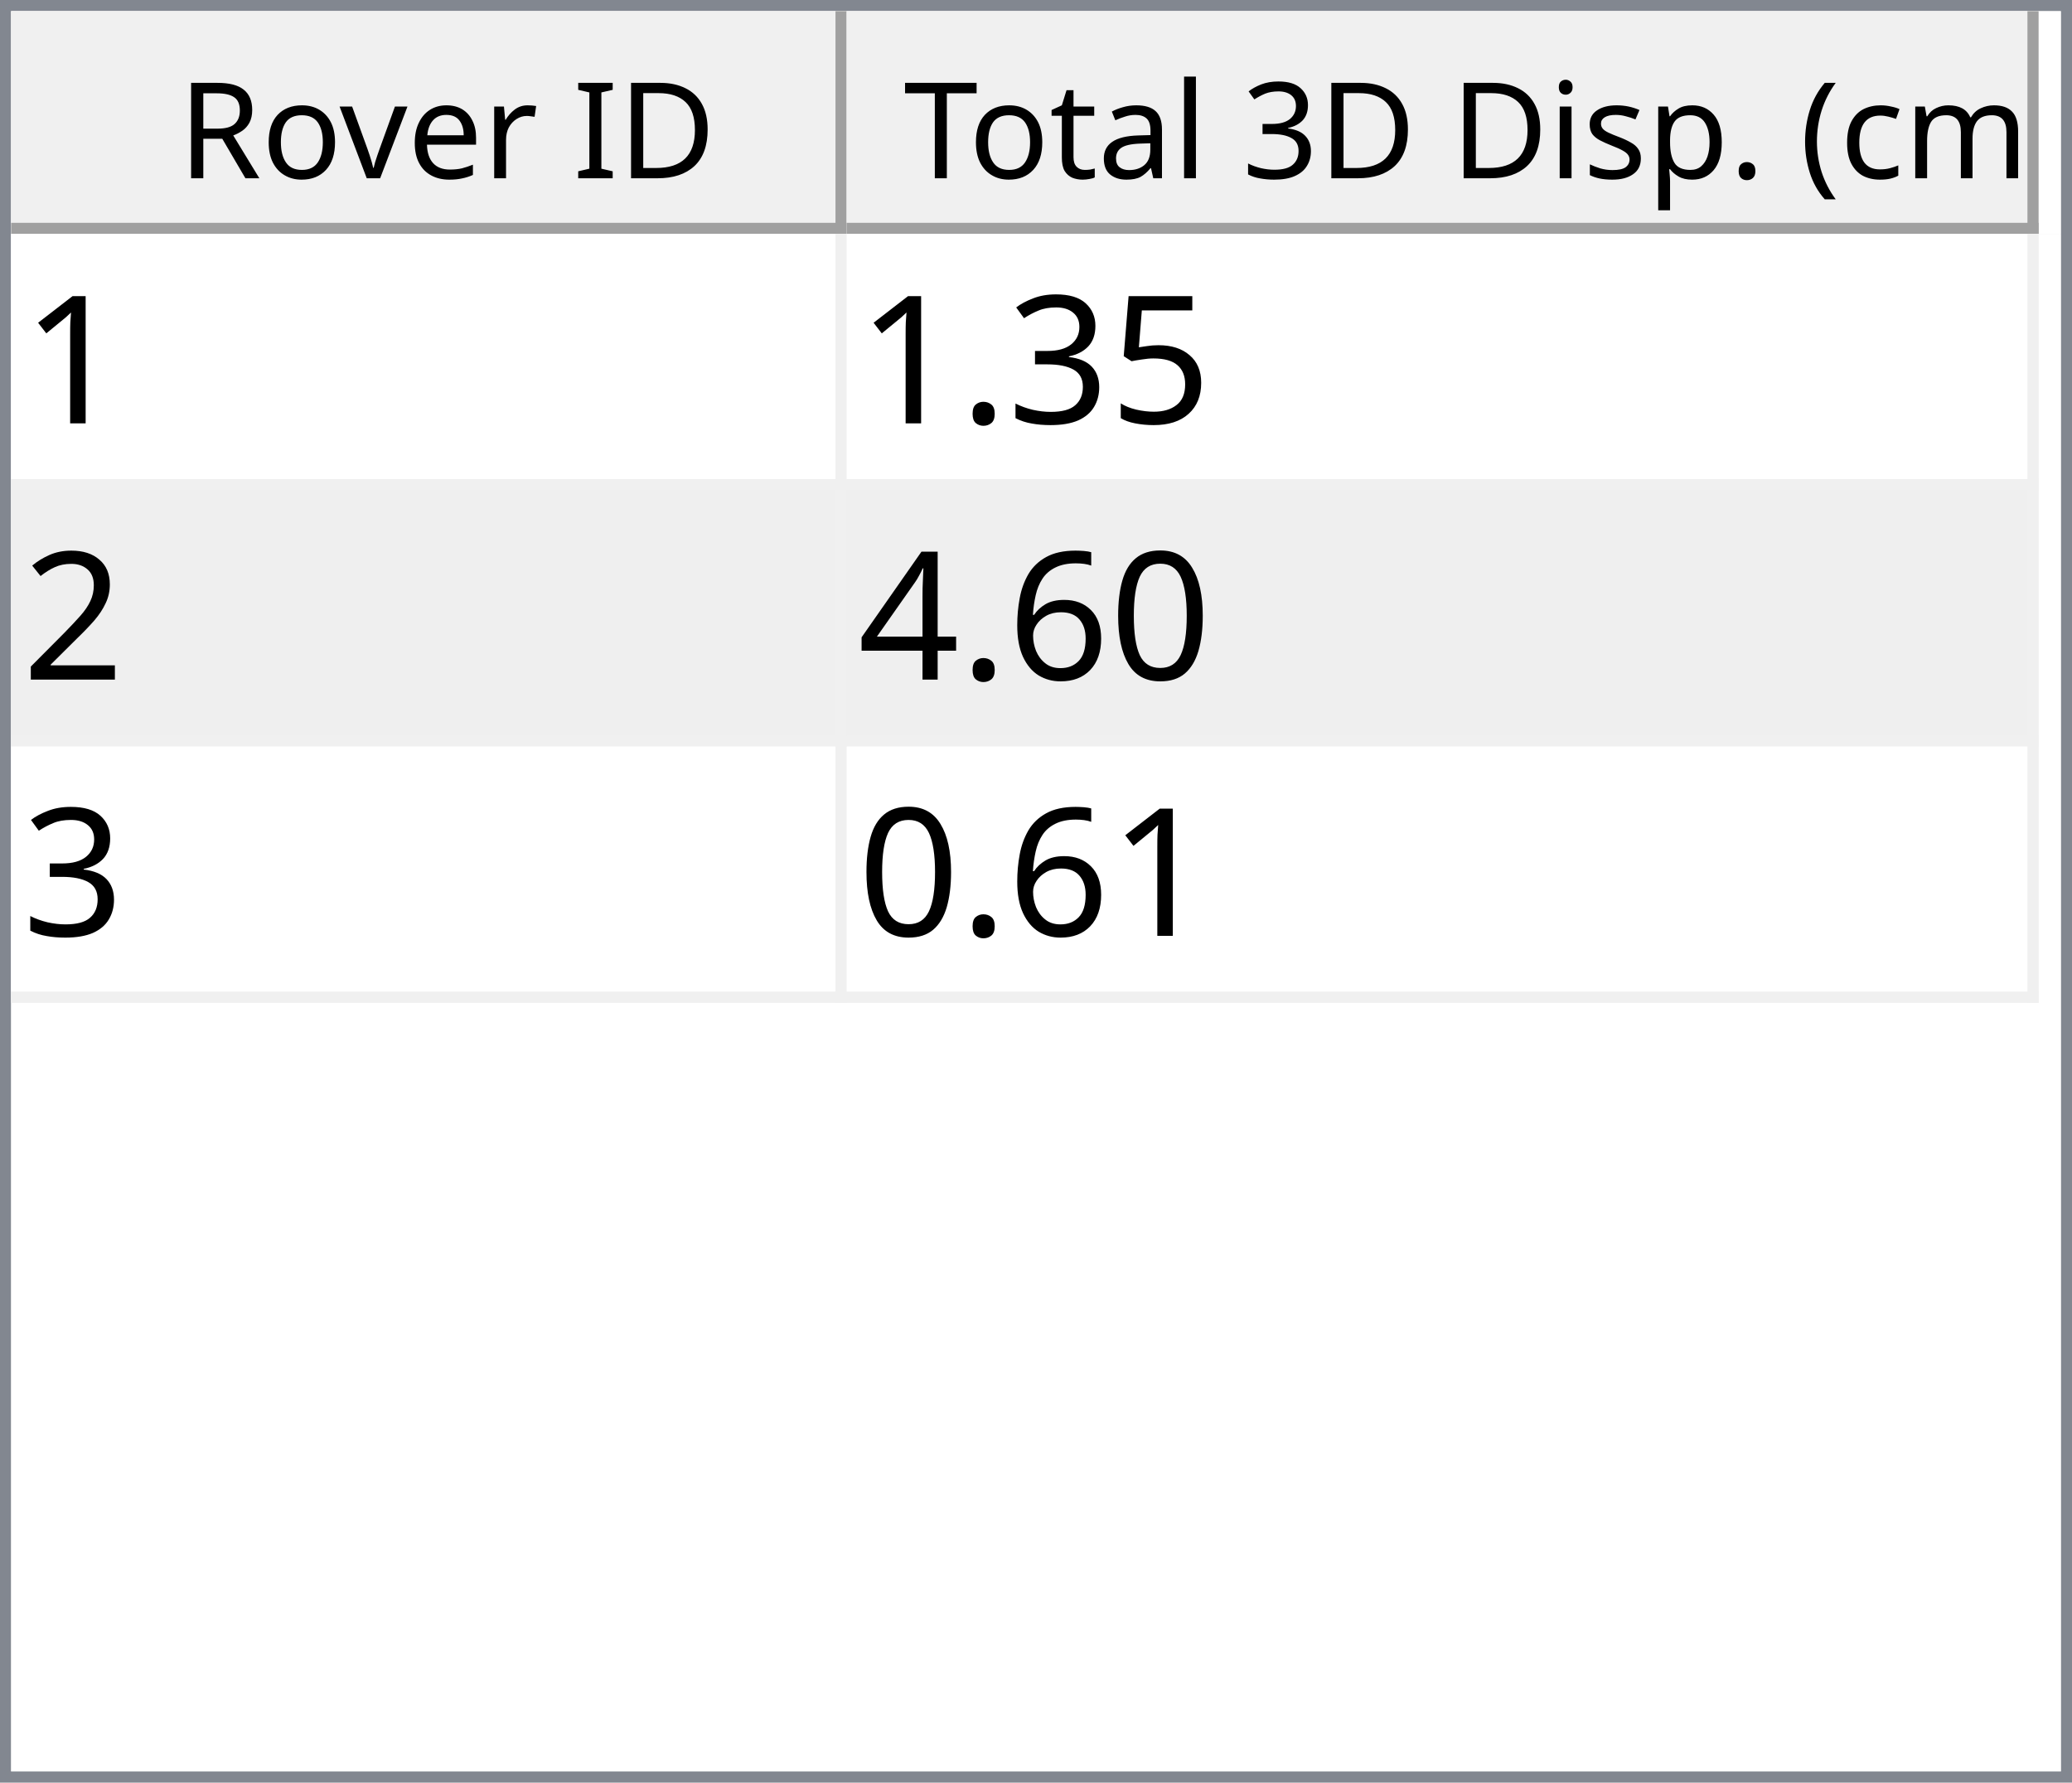
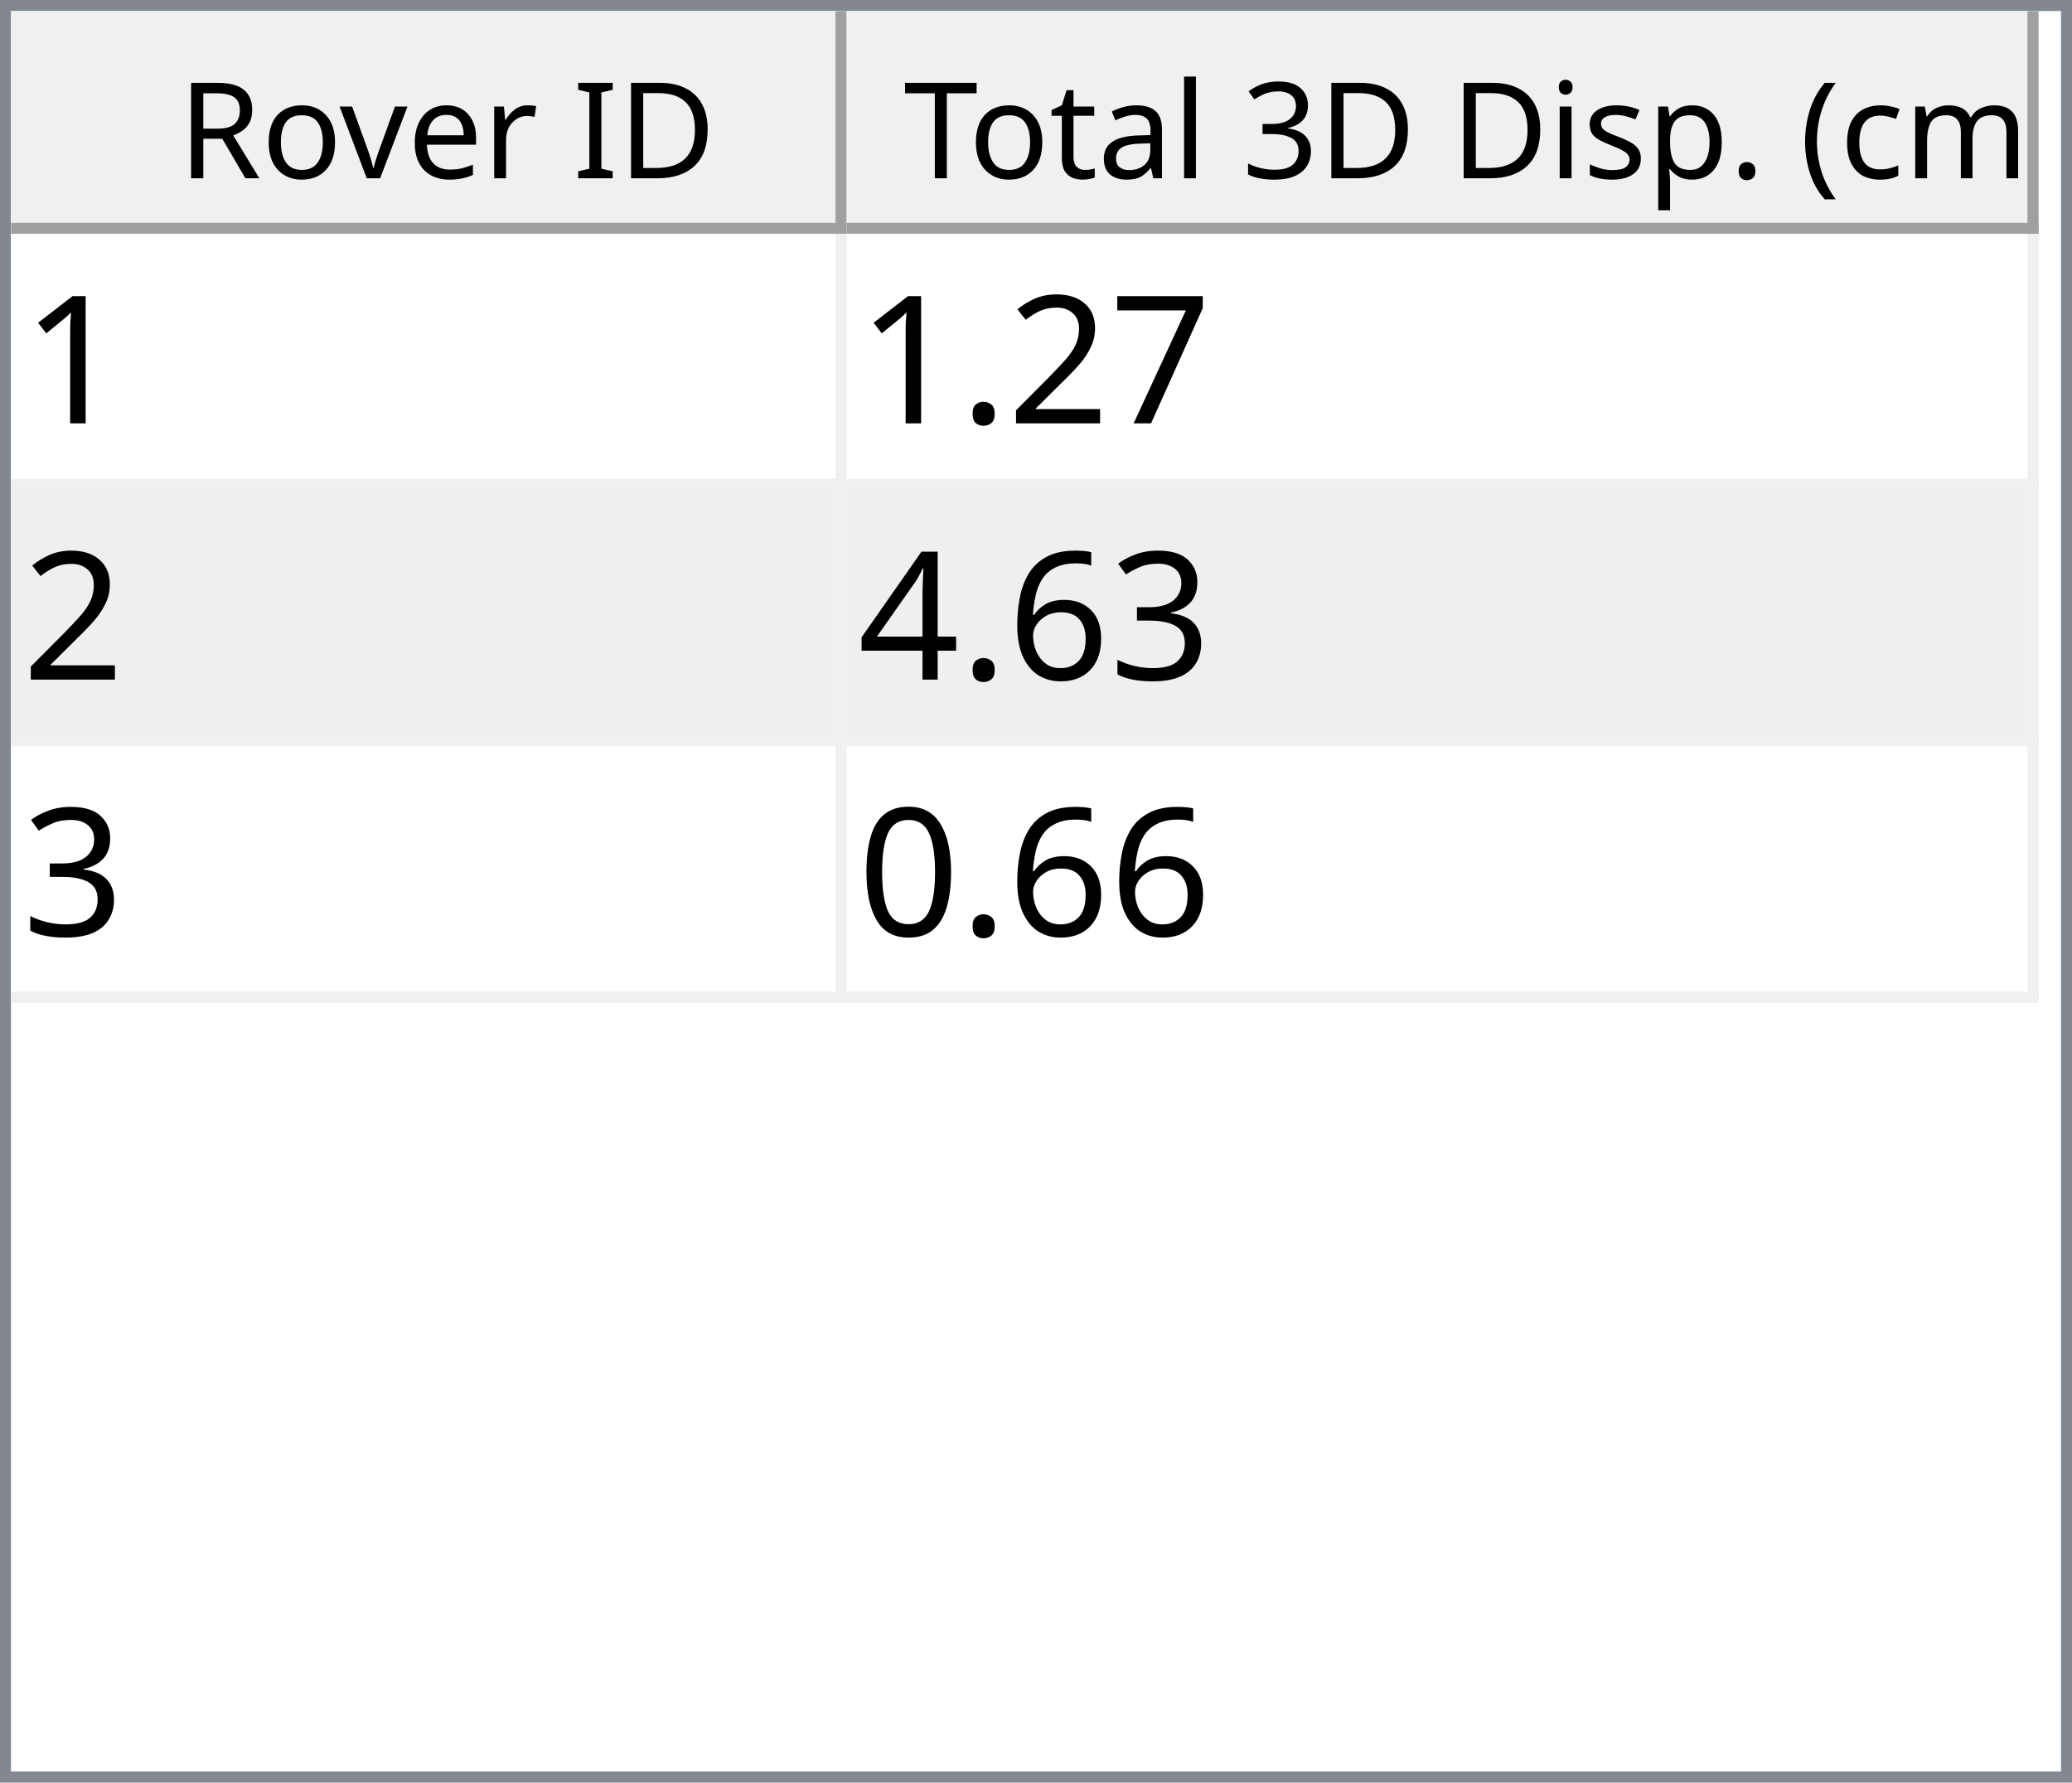
<svg xmlns="http://www.w3.org/2000/svg" style="fill-opacity:1; color-rendering:auto; color-interpolation:auto; text-rendering:auto; stroke:black; stroke-linecap:square; stroke-miterlimit:10; shape-rendering:auto; stroke-opacity:1; fill:black; stroke-dasharray:none; font-weight:normal; stroke-width:1; font-family:'Dialog'; font-style:normal; stroke-linejoin:miter; font-size:12px; stroke-dashoffset:0; image-rendering:auto;" width="186" height="160">
  <defs id="genericDefs" />
  <g>
    <defs id="defs1">
      <clipPath clipPathUnits="userSpaceOnUse" id="clipPath1">
        <path d="M0 0 L186 0 L186 160 L0 160 L0 0 Z" />
      </clipPath>
      <clipPath clipPathUnits="userSpaceOnUse" id="clipPath2">
        <path d="M0 0 L0 160 L186 160 L186 0 Z" />
      </clipPath>
      <clipPath clipPathUnits="userSpaceOnUse" id="clipPath3">
        <path d="M0 0 L0 20 L184 20 L184 0 Z" />
      </clipPath>
      <clipPath clipPathUnits="userSpaceOnUse" id="clipPath4">
        <path d="M0 0 L0 20 L75 20 L75 0 Z" />
      </clipPath>
      <clipPath clipPathUnits="userSpaceOnUse" id="clipPath5">
        <path d="M1 1 L1 19 L74 19 L74 1 Z" />
      </clipPath>
      <clipPath clipPathUnits="userSpaceOnUse" id="clipPath6">
        <path d="M0 0 L0 18 L73 18 L73 0 Z" />
      </clipPath>
      <clipPath clipPathUnits="userSpaceOnUse" id="clipPath7">
        <path d="M-0.5 -0.5 L-0.5 19.5 L74.5 19.5 L74.5 -0.5 Z" />
      </clipPath>
      <clipPath clipPathUnits="userSpaceOnUse" id="clipPath8">
        <path d="M0 0 L0 20 L107 20 L107 0 Z" />
      </clipPath>
      <clipPath clipPathUnits="userSpaceOnUse" id="clipPath9">
        <path d="M1 1 L1 19 L106 19 L106 1 Z" />
      </clipPath>
      <clipPath clipPathUnits="userSpaceOnUse" id="clipPath10">
        <path d="M0 0 L0 18 L105 18 L105 0 Z" />
      </clipPath>
      <clipPath clipPathUnits="userSpaceOnUse" id="clipPath11">
        <path d="M-0.5 -0.5 L-0.5 19.5 L106.5 19.5 L106.5 -0.5 Z" />
      </clipPath>
      <clipPath clipPathUnits="userSpaceOnUse" id="clipPath12">
        <path d="M0 0 L0 138 L184 138 L184 0 Z" />
      </clipPath>
      <clipPath clipPathUnits="userSpaceOnUse" id="clipPath13">
        <path d="M0 0 L0 69 L182 69 L182 0 Z" />
      </clipPath>
      <clipPath clipPathUnits="userSpaceOnUse" id="clipPath14">
        <path d="M-0.5 -0.5 L-0.5 68.5 L181.5 68.5 L181.5 -0.5 Z" />
      </clipPath>
      <clipPath clipPathUnits="userSpaceOnUse" id="clipPath15">
        <path d="M0 0 L0 22 L74 22 L74 0 Z" />
      </clipPath>
      <clipPath clipPathUnits="userSpaceOnUse" id="clipPath16">
        <path d="M0 0 L0 22 L106 22 L106 0 Z" />
      </clipPath>
      <font horiz-adv-x="64.551" id="font1">
        <font-face ascent="107.91" descent="25.098" units-per-em="100" style="font-style:normal; font-family:Segoe UI; font-weight:normal;" />
        <missing-glyph horiz-adv-x="64.551" d="M8.109 0 L8.109 68.266 L56.453 68.266 L56.453 0 L8.109 0 ZM15.328 7.234 L49.219 7.234 L49.219 61.031 L15.328 61.031 L15.328 7.234 Z" />
        <glyph unicode="D" horiz-adv-x="70.117" d="M9.188 0 L9.188 70.016 L28.516 70.016 Q65.531 70.016 65.531 35.891 Q65.531 19.672 55.25 9.836 Q44.969 0 27.734 0 L9.188 0 ZM17.391 62.594 L17.391 7.422 L27.828 7.422 Q41.609 7.422 49.273 14.797 Q56.938 22.172 56.938 35.688 Q56.938 62.594 28.328 62.594 L17.391 62.594 Z" />
        <glyph unicode="I" horiz-adv-x="26.611" d="M17.391 0 L9.188 0 L9.188 70.016 L17.391 70.016 L17.391 0 Z" />
        <glyph unicode=" " horiz-adv-x="27.393" d="" />
        <glyph unicode="r" horiz-adv-x="34.766" d="M34.188 41.891 Q32.078 43.5 28.125 43.5 Q23 43.5 19.555 38.672 Q16.109 33.844 16.109 25.484 L16.109 0 L8.109 0 L8.109 50 L16.109 50 L16.109 39.703 L16.312 39.703 Q18.016 44.969 21.531 47.922 Q25.047 50.875 29.391 50.875 Q32.516 50.875 34.188 50.203 L34.188 41.891 Z" />
        <glyph unicode="e" horiz-adv-x="52.295" d="M48.297 23 L12.984 23 Q13.188 14.656 17.484 10.109 Q21.781 5.562 29.297 5.562 Q37.75 5.562 44.828 11.141 L44.828 3.609 Q38.234 -1.172 27.391 -1.172 Q16.797 -1.172 10.742 5.641 Q4.688 12.453 4.688 24.812 Q4.688 36.469 11.305 43.82 Q17.922 51.172 27.734 51.172 Q37.547 51.172 42.922 44.828 Q48.297 38.484 48.297 27.203 L48.297 23 ZM40.094 29.781 Q40.047 36.719 36.75 40.578 Q33.453 44.438 27.594 44.438 Q21.922 44.438 17.969 40.383 Q14.016 36.328 13.094 29.781 L40.094 29.781 Z" />
        <glyph unicode="v" horiz-adv-x="47.9" d="M47.406 50 L27.484 0 L19.625 0 L0.688 50 L9.469 50 L22.172 13.672 Q23.578 9.672 23.922 6.688 L24.125 6.688 Q24.609 10.453 25.688 13.484 L38.969 50 L47.406 50 Z" />
        <glyph unicode="o" horiz-adv-x="58.594" d="M29 -1.172 Q17.922 -1.172 11.305 5.836 Q4.688 12.844 4.688 24.422 Q4.688 37.016 11.57 44.094 Q18.453 51.172 30.172 51.172 Q41.359 51.172 47.633 44.289 Q53.906 37.406 53.906 25.203 Q53.906 13.234 47.141 6.031 Q40.375 -1.172 29 -1.172 ZM29.594 44.438 Q21.875 44.438 17.383 39.188 Q12.891 33.938 12.891 24.703 Q12.891 15.828 17.43 10.695 Q21.969 5.562 29.594 5.562 Q37.359 5.562 41.531 10.594 Q45.703 15.625 45.703 24.906 Q45.703 34.281 41.531 39.359 Q37.359 44.438 29.594 44.438 Z" />
        <glyph unicode="R" horiz-adv-x="59.814" d="M59.375 0 L49.609 0 L37.891 19.625 Q36.281 22.359 34.766 24.289 Q33.25 26.219 31.664 27.438 Q30.078 28.656 28.25 29.219 Q26.422 29.781 24.125 29.781 L17.391 29.781 L17.391 0 L9.188 0 L9.188 70.016 L30.078 70.016 Q34.672 70.016 38.555 68.867 Q42.438 67.719 45.289 65.375 Q48.141 63.031 49.758 59.547 Q51.375 56.062 51.375 51.375 Q51.375 47.703 50.273 44.656 Q49.172 41.609 47.148 39.211 Q45.125 36.812 42.266 35.133 Q39.406 33.453 35.844 32.516 L35.844 32.328 Q37.594 31.547 38.891 30.547 Q40.188 29.547 41.359 28.18 Q42.531 26.812 43.68 25.078 Q44.828 23.344 46.234 21.047 L59.375 0 ZM17.391 62.594 L17.391 37.203 L28.516 37.203 Q31.594 37.203 34.203 38.133 Q36.812 39.062 38.719 40.797 Q40.625 42.531 41.703 45.047 Q42.781 47.562 42.781 50.688 Q42.781 56.297 39.141 59.445 Q35.5 62.594 28.609 62.594 L17.391 62.594 Z" />
        <glyph unicode=")" horiz-adv-x="30.176" d="M8.297 -15.922 L1.172 -15.922 Q16.406 2.344 16.406 26.812 Q16.406 51.469 1.078 70.016 L8.297 70.016 Q23.531 52.156 23.531 26.703 Q23.531 1.375 8.297 -15.922 Z" />
        <glyph unicode="m" horiz-adv-x="86.133" d="M79.109 0 L71.094 0 L71.094 28.719 Q71.094 37.016 68.531 40.727 Q65.969 44.438 59.906 44.438 Q54.781 44.438 51.195 39.75 Q47.609 35.062 47.609 28.516 L47.609 0 L39.594 0 L39.594 29.688 Q39.594 44.438 28.219 44.438 Q22.953 44.438 19.531 40.016 Q16.109 35.594 16.109 28.516 L16.109 0 L8.109 0 L8.109 50 L16.109 50 L16.109 42.094 L16.312 42.094 Q21.625 51.172 31.844 51.172 Q36.969 51.172 40.773 48.312 Q44.578 45.453 46 40.828 Q51.562 51.172 62.594 51.172 Q79.109 51.172 79.109 30.812 L79.109 0 Z" />
        <glyph unicode="c" horiz-adv-x="46.191" d="M42.188 2.297 Q36.422 -1.172 28.516 -1.172 Q17.828 -1.172 11.258 5.789 Q4.688 12.75 4.688 23.828 Q4.688 36.188 11.766 43.68 Q18.844 51.172 30.672 51.172 Q37.25 51.172 42.281 48.734 L42.281 40.531 Q36.719 44.438 30.375 44.438 Q22.703 44.438 17.797 38.945 Q12.891 33.453 12.891 24.516 Q12.891 15.719 17.508 10.641 Q22.125 5.562 29.891 5.562 Q36.422 5.562 42.188 9.906 L42.188 2.297 Z" />
        <glyph unicode="(" horiz-adv-x="30.176" d="M29.109 -15.922 L21.969 -15.922 Q6.844 1.375 6.844 26.703 Q6.844 52.156 21.969 70.016 L29.203 70.016 Q13.875 51.469 13.875 26.812 Q13.875 2.344 29.109 -15.922 Z" />
        <glyph unicode="." horiz-adv-x="21.68" d="M10.891 -1.078 Q8.641 -1.078 7.055 0.539 Q5.469 2.156 5.469 4.391 Q5.469 6.641 7.055 8.273 Q8.641 9.906 10.891 9.906 Q13.188 9.906 14.797 8.273 Q16.406 6.641 16.406 4.391 Q16.406 2.156 14.797 0.539 Q13.188 -1.078 10.891 -1.078 Z" />
        <glyph unicode="p" horiz-adv-x="58.789" d="M16.312 7.234 L16.109 7.234 L16.109 -23 L8.109 -23 L8.109 50 L16.109 50 L16.109 41.219 L16.312 41.219 Q22.219 51.172 33.594 51.172 Q43.266 51.172 48.688 44.461 Q54.109 37.75 54.109 26.469 Q54.109 13.922 48 6.375 Q41.891 -1.172 31.297 -1.172 Q21.578 -1.172 16.312 7.234 ZM16.109 27.391 L16.109 20.406 Q16.109 14.203 20.141 9.883 Q24.172 5.562 30.375 5.562 Q37.641 5.562 41.773 11.133 Q45.906 16.703 45.906 26.609 Q45.906 34.969 42.047 39.703 Q38.188 44.438 31.594 44.438 Q24.609 44.438 20.359 39.578 Q16.109 34.719 16.109 27.391 Z" />
        <glyph unicode="s" horiz-adv-x="42.432" d="M5.078 1.812 L5.078 10.406 Q11.625 5.562 19.484 5.562 Q30.031 5.562 30.031 12.594 Q30.031 14.594 29.125 15.992 Q28.219 17.391 26.68 18.461 Q25.141 19.531 23.07 20.383 Q21 21.234 18.609 22.172 Q15.281 23.484 12.766 24.828 Q10.25 26.172 8.57 27.859 Q6.891 29.547 6.031 31.695 Q5.172 33.844 5.172 36.719 Q5.172 40.234 6.789 42.945 Q8.406 45.656 11.086 47.484 Q13.766 49.312 17.211 50.242 Q20.656 51.172 24.312 51.172 Q30.812 51.172 35.938 48.922 L35.938 40.828 Q30.422 44.438 23.25 44.438 Q21 44.438 19.195 43.922 Q17.391 43.406 16.094 42.477 Q14.797 41.547 14.086 40.258 Q13.375 38.969 13.375 37.406 Q13.375 35.453 14.086 34.133 Q14.797 32.812 16.164 31.789 Q17.531 30.766 19.484 29.938 Q21.438 29.109 23.922 28.125 Q27.25 26.859 29.883 25.516 Q32.516 24.172 34.375 22.484 Q36.234 20.797 37.234 18.602 Q38.234 16.406 38.234 13.375 Q38.234 9.672 36.602 6.938 Q34.969 4.203 32.234 2.398 Q29.5 0.594 25.93 -0.289 Q22.359 -1.172 18.453 -1.172 Q10.75 -1.172 5.078 1.812 Z" />
        <glyph unicode="i" horiz-adv-x="24.219" d="M12.203 62.703 Q10.062 62.703 8.547 64.164 Q7.031 65.625 7.031 67.875 Q7.031 70.125 8.547 71.609 Q10.062 73.094 12.203 73.094 Q14.406 73.094 15.945 71.609 Q17.484 70.125 17.484 67.875 Q17.484 65.719 15.945 64.211 Q14.406 62.703 12.203 62.703 ZM16.109 0 L8.109 0 L8.109 50 L16.109 50 L16.109 0 Z" />
        <glyph unicode="3" horiz-adv-x="53.906" d="M46.531 19.828 Q46.531 15.094 44.75 11.211 Q42.969 7.328 39.719 4.57 Q36.469 1.812 31.93 0.297 Q27.391 -1.219 21.922 -1.219 Q11.922 -1.219 6 2.594 L6 11.188 Q13.094 5.609 22.219 5.609 Q25.875 5.609 28.828 6.539 Q31.781 7.469 33.906 9.227 Q36.031 10.984 37.18 13.477 Q38.328 15.969 38.328 19.094 Q38.328 32.812 18.797 32.812 L12.984 32.812 L12.984 39.594 L18.5 39.594 Q35.797 39.594 35.797 52.484 Q35.797 64.406 22.609 64.406 Q15.188 64.406 8.688 59.422 L8.688 67.188 Q15.375 71.188 24.609 71.188 Q29 71.188 32.57 69.969 Q36.141 68.75 38.68 66.555 Q41.219 64.359 42.609 61.281 Q44 58.203 44 54.5 Q44 40.672 30.031 36.719 L30.031 36.531 Q33.594 36.141 36.625 34.797 Q39.656 33.453 41.852 31.305 Q44.047 29.156 45.289 26.25 Q46.531 23.344 46.531 19.828 Z" />
        <glyph unicode="l" horiz-adv-x="24.219" d="M16.109 0 L8.109 0 L8.109 74.031 L16.109 74.031 L16.109 0 Z" />
        <glyph unicode="a" horiz-adv-x="50.879" d="M43.891 0 L35.891 0 L35.891 7.812 L35.688 7.812 Q30.469 -1.172 20.312 -1.172 Q12.844 -1.172 8.617 2.781 Q4.391 6.734 4.391 13.281 Q4.391 27.297 20.906 29.594 L35.891 31.688 Q35.891 44.438 25.594 44.438 Q16.547 44.438 9.281 38.281 L9.281 46.484 Q16.656 51.172 26.266 51.172 Q43.891 51.172 43.891 32.516 L43.891 0 ZM35.891 25.297 L23.828 23.641 Q18.266 22.859 15.43 20.875 Q12.594 18.891 12.594 13.875 Q12.594 10.203 15.211 7.883 Q17.828 5.562 22.172 5.562 Q28.125 5.562 32.008 9.742 Q35.891 13.922 35.891 20.312 L35.891 25.297 Z" />
        <glyph unicode="t" horiz-adv-x="33.887" d="M31.297 0.484 Q28.469 -1.078 23.828 -1.078 Q10.688 -1.078 10.688 13.578 L10.688 43.172 L2.094 43.172 L2.094 50 L10.688 50 L10.688 62.203 L18.703 64.797 L18.703 50 L31.297 50 L31.297 43.172 L18.703 43.172 L18.703 14.984 Q18.703 9.969 20.414 7.82 Q22.125 5.672 26.078 5.672 Q29.109 5.672 31.297 7.328 L31.297 0.484 Z" />
        <glyph unicode="T" horiz-adv-x="52.393" d="M50.594 62.594 L30.375 62.594 L30.375 0 L22.172 0 L22.172 62.594 L2 62.594 L2 70.016 L50.594 70.016 L50.594 62.594 Z" />
      </font>
      <font horiz-adv-x="75.0" id="font2">
        <font-face ascent="100.537" descent="21.973" units-per-em="100" style="font-style:normal; font-family:sans-serif; font-weight:normal;" />
        <missing-glyph horiz-adv-x="75.0" d="M12.5 0 L12.5 62.5 L62.5 62.5 L62.5 0 L12.5 0 ZM14.062 1.562 L60.938 1.562 L60.938 60.938 L14.062 60.938 L14.062 1.562 Z" />
        <glyph unicode="1" horiz-adv-x="55.615" d="M37.25 0 L28.469 0 L28.469 56 Q25.297 52.984 20.141 49.953 Q14.984 46.922 10.891 45.406 L10.891 53.906 Q18.266 57.375 23.781 62.305 Q29.297 67.234 31.594 71.875 L37.25 71.875 L37.25 0 Z" />
-         <glyph unicode="5" horiz-adv-x="55.615" d="M4.156 18.75 L13.375 19.531 Q14.406 12.797 18.141 9.398 Q21.875 6 27.156 6 Q33.5 6 37.891 10.789 Q42.281 15.578 42.281 23.484 Q42.281 31 38.062 35.352 Q33.844 39.703 27 39.703 Q22.75 39.703 19.336 37.773 Q15.922 35.844 13.969 32.766 L5.719 33.844 L12.641 70.609 L48.25 70.609 L48.25 62.203 L19.672 62.203 L15.828 42.969 Q22.266 47.469 29.344 47.469 Q38.719 47.469 45.164 40.969 Q51.609 34.469 51.609 24.266 Q51.609 14.547 45.953 7.469 Q39.062 -1.219 27.156 -1.219 Q17.391 -1.219 11.211 4.25 Q5.031 9.719 4.156 18.75 Z" />
+         <glyph unicode="7" horiz-adv-x="55.615" d="M4.734 62.203 L4.734 70.656 L51.078 70.656 L51.078 63.812 Q44.234 56.547 37.523 44.484 Q30.812 32.422 27.156 19.672 Q24.516 10.688 23.781 0 L14.75 0 Q14.891 8.453 18.062 20.414 Q21.234 32.375 27.172 43.484 Q33.109 54.594 39.797 62.203 L4.734 62.203 Z" />
+         <glyph unicode="2" horiz-adv-x="55.615" d="M50.344 8.453 L50.344 0 L3.031 0 Q2.938 3.172 4.047 6.109 Q5.859 10.938 9.836 15.625 Q13.812 20.312 21.344 26.469 Q33.016 36.031 37.117 41.625 Q41.219 47.219 41.219 52.203 Q41.219 57.422 37.477 61.008 Q33.734 64.594 27.734 64.594 Q21.391 64.594 17.578 60.789 Q13.766 56.984 13.719 50.25 L4.688 51.172 Q5.609 61.281 11.664 66.578 Q17.719 71.875 27.938 71.875 Q38.234 71.875 44.242 66.164 Q50.25 60.453 50.25 52 Q50.25 47.703 48.492 43.555 Q46.734 39.406 42.656 34.812 Q38.578 30.219 29.109 22.219 Q21.188 15.578 18.945 13.211 Q16.703 10.844 15.234 8.453 L50.344 8.453 Z" />
+         <glyph unicode="." horiz-adv-x="27.783" d="M9.078 0 L9.078 10.016 L19.094 10.016 L19.094 0 L9.078 0 Z" />
        <glyph unicode="3" horiz-adv-x="55.615" d="M4.203 18.891 L12.984 20.062 Q14.5 12.594 18.141 9.297 Q21.781 6 27 6 Q33.203 6 37.477 10.297 Q41.75 14.594 41.75 20.953 Q41.75 27 37.797 30.93 Q33.844 34.859 27.734 34.859 Q25.25 34.859 21.531 33.891 L22.516 41.609 Q23.391 41.5 23.922 41.5 Q29.547 41.5 34.039 44.43 Q38.531 47.359 38.531 53.469 Q38.531 58.297 35.258 61.477 Q31.984 64.656 26.812 64.656 Q21.688 64.656 18.266 61.43 Q14.844 58.203 13.875 51.766 L5.078 53.328 Q6.688 62.156 12.398 67.016 Q18.109 71.875 26.609 71.875 Q32.469 71.875 37.398 69.359 Q42.328 66.844 44.945 62.5 Q47.562 58.156 47.562 53.266 Q47.562 48.641 45.07 44.828 Q42.578 41.016 37.703 38.766 Q44.047 37.312 47.562 32.695 Q51.078 28.078 51.078 21.141 Q51.078 11.766 44.242 5.25 Q37.406 -1.266 26.953 -1.266 Q17.531 -1.266 11.305 4.352 Q5.078 9.969 4.203 18.891 Z" />
-         <glyph unicode="." horiz-adv-x="27.783" d="M9.078 0 L9.078 10.016 L19.094 10.016 L19.094 0 L9.078 0 Z" />
-         <glyph unicode="2" horiz-adv-x="55.615" d="M50.344 8.453 L50.344 0 L3.031 0 Q2.938 3.172 4.047 6.109 Q5.859 10.938 9.836 15.625 Q13.812 20.312 21.344 26.469 Q33.016 36.031 37.117 41.625 Q41.219 47.219 41.219 52.203 Q41.219 57.422 37.477 61.008 Q33.734 64.594 27.734 64.594 Q21.391 64.594 17.578 60.789 Q13.766 56.984 13.719 50.25 L4.688 51.172 Q5.609 61.281 11.664 66.578 Q17.719 71.875 27.938 71.875 Q38.234 71.875 44.242 66.164 Q50.25 60.453 50.25 52 Q50.25 47.703 48.492 43.555 Q46.734 39.406 42.656 34.812 Q38.578 30.219 29.109 22.219 Q21.188 15.578 18.945 13.211 Q16.703 10.844 15.234 8.453 L50.344 8.453 Z" />
-         <glyph unicode="0" horiz-adv-x="55.615" d="M4.156 35.297 Q4.156 48 6.766 55.742 Q9.375 63.484 14.523 67.68 Q19.672 71.875 27.484 71.875 Q33.25 71.875 37.594 69.555 Q41.938 67.234 44.773 62.867 Q47.609 58.5 49.219 52.227 Q50.828 45.953 50.828 35.297 Q50.828 22.703 48.242 14.969 Q45.656 7.234 40.508 3.008 Q35.359 -1.219 27.484 -1.219 Q17.141 -1.219 11.234 6.203 Q4.156 15.141 4.156 35.297 ZM13.188 35.297 Q13.188 17.672 17.312 11.836 Q21.438 6 27.484 6 Q33.547 6 37.672 11.859 Q41.797 17.719 41.797 35.297 Q41.797 52.984 37.672 58.789 Q33.547 64.594 27.391 64.594 Q21.344 64.594 17.719 59.469 Q13.188 52.938 13.188 35.297 Z" />
        <glyph unicode="6" horiz-adv-x="55.615" d="M49.75 54.047 L41.016 53.375 Q39.844 58.547 37.703 60.891 Q34.125 64.656 28.906 64.656 Q24.703 64.656 21.531 62.312 Q17.391 59.281 14.992 53.469 Q12.594 47.656 12.5 36.922 Q15.672 41.75 20.266 44.094 Q24.859 46.438 29.891 46.438 Q38.672 46.438 44.852 39.969 Q51.031 33.5 51.031 23.25 Q51.031 16.5 48.125 10.719 Q45.219 4.938 40.141 1.859 Q35.062 -1.219 28.609 -1.219 Q17.625 -1.219 10.695 6.859 Q3.766 14.938 3.766 33.5 Q3.766 54.25 11.422 63.672 Q18.109 71.875 29.438 71.875 Q37.891 71.875 43.289 67.141 Q48.688 62.406 49.75 54.047 ZM13.875 23.188 Q13.875 18.656 15.797 14.508 Q17.719 10.359 21.188 8.18 Q24.656 6 28.469 6 Q34.031 6 38.039 10.492 Q42.047 14.984 42.047 22.703 Q42.047 30.125 38.086 34.398 Q34.125 38.672 28.125 38.672 Q22.172 38.672 18.023 34.398 Q13.875 30.125 13.875 23.188 Z" />
        <glyph unicode="4" horiz-adv-x="55.615" d="M32.328 0 L32.328 17.141 L1.266 17.141 L1.266 25.203 L33.938 71.578 L41.109 71.578 L41.109 25.203 L50.781 25.203 L50.781 17.141 L41.109 17.141 L41.109 0 L32.328 0 ZM32.328 25.203 L32.328 57.469 L9.906 25.203 L32.328 25.203 Z" />
+         <glyph unicode="0" horiz-adv-x="55.615" d="M4.156 35.297 Q4.156 48 6.766 55.742 Q9.375 63.484 14.523 67.68 Q19.672 71.875 27.484 71.875 Q33.25 71.875 37.594 69.555 Q41.938 67.234 44.773 62.867 Q47.609 58.5 49.219 52.227 Q50.828 45.953 50.828 35.297 Q50.828 22.703 48.242 14.969 Q45.656 7.234 40.508 3.008 Q35.359 -1.219 27.484 -1.219 Q17.141 -1.219 11.234 6.203 Q4.156 15.141 4.156 35.297 ZM13.188 35.297 Q13.188 17.672 17.312 11.836 Q21.438 6 27.484 6 Q33.547 6 37.672 11.859 Q41.797 17.719 41.797 35.297 Q41.797 52.984 37.672 58.789 Q33.547 64.594 27.391 64.594 Q21.344 64.594 17.719 59.469 Q13.188 52.938 13.188 35.297 Z" />
      </font>
    </defs>
    <g style="fill:white; stroke:white;">
      <rect x="0" y="0" width="186" style="clip-path:url(#clipPath1); stroke:none;" height="160" />
    </g>
    <g style="fill:white; text-rendering:optimizeSpeed; color-rendering:optimizeSpeed; image-rendering:optimizeSpeed; shape-rendering:crispEdges; stroke:white; color-interpolation:sRGB;">
      <rect x="0" width="186" height="160" y="0" style="stroke:none;" />
      <path style="stroke:none;" d="M0 160 L186 160 L186 0 L0 0 Z" />
    </g>
    <g style="fill:rgb(240,240,240); font-family:'Segoe UI'; stroke:rgb(240,240,240);">
      <rect x="0" y="0" width="186" style="clip-path:url(#clipPath2); stroke:none;" height="160" />
    </g>
    <g style="fill:rgb(130,135,144); font-family:'Segoe UI'; stroke:rgb(130,135,144);">
      <path d="M0 0 L186 0 L186 160 L0 160 L0 0 ZM1 1 L185 1 L185 159 L1 159 L1 1 Z" style="fill-rule:evenodd; clip-path:url(#clipPath2); stroke:none;" />
    </g>
    <g style="fill:white; font-family:'Segoe UI'; stroke:white;" transform="translate(1,1)">
      <rect x="0" y="0" width="184" style="clip-path:url(#clipPath3); stroke:none;" height="20" />
    </g>
    <g style="fill:rgb(240,240,240); font-family:'Segoe UI'; stroke:rgb(240,240,240);" transform="translate(1,1)">
      <rect x="0" y="0" width="75" style="clip-path:url(#clipPath4); stroke:none;" height="20" />
    </g>
    <g style="font-family:'Segoe UI';" transform="translate(2,2)">
      <text x="14" xml:space="preserve" y="14" style="clip-path:url(#clipPath6); stroke:none;">Rover ID</text>
    </g>
    <g style="fill:rgb(160,160,160); font-family:'Segoe UI'; stroke:rgb(160,160,160); stroke-linejoin:bevel;" transform="translate(1.5,1.5)">
      <line x1="74" x2="74" y1="0" style="fill:none; clip-path:url(#clipPath7);" y2="19" />
    </g>
    <g style="fill:rgb(160,160,160); font-family:'Segoe UI'; stroke:rgb(160,160,160); stroke-linejoin:bevel;" transform="matrix(1,0,0,1,1,1) translate(0.5,0.5)">
      <line x1="0" x2="74" y1="19" style="fill:none; clip-path:url(#clipPath7);" y2="19" />
    </g>
    <g style="fill:rgb(240,240,240); font-family:'Segoe UI'; stroke:rgb(240,240,240);" transform="translate(76,1)">
      <rect x="0" y="0" width="107" style="clip-path:url(#clipPath8); stroke:none;" height="20" />
    </g>
    <g style="font-family:'Segoe UI';" transform="translate(77,2)">
      <text x="1" xml:space="preserve" y="14" style="clip-path:url(#clipPath10); stroke:none;"> Total 3D Disp. (cm)</text>
    </g>
    <g style="fill:rgb(160,160,160); font-family:'Segoe UI'; stroke:rgb(160,160,160); stroke-linejoin:bevel;" transform="translate(76.5,1.5)">
      <line x1="106" x2="106" y1="0" style="fill:none; clip-path:url(#clipPath11);" y2="19" />
    </g>
    <g style="fill:rgb(160,160,160); font-family:'Segoe UI'; stroke:rgb(160,160,160); stroke-linejoin:bevel;" transform="matrix(1,0,0,1,76,1) translate(0.5,0.5)">
      <line x1="0" x2="106" y1="19" style="fill:none; clip-path:url(#clipPath11);" y2="19" />
    </g>
    <g style="fill:white; font-family:'Segoe UI'; stroke:white;" transform="translate(1,21)">
      <rect x="0" y="0" width="184" style="clip-path:url(#clipPath12); stroke:none;" height="138" />
    </g>
    <g style="fill:rgb(240,240,240); font-size:16px; font-family:sans-serif; stroke:rgb(240,240,240);" transform="translate(1,21)">
      <rect x="0" y="0" width="182" style="clip-path:url(#clipPath13); stroke:none;" height="69" />
      <line transform="translate(0.5,0.5)" x1="0" x2="181" y1="22" style="clip-path:url(#clipPath14); fill:none; stroke-linejoin:bevel;" y2="22" />
    </g>
    <g transform="matrix(1,0,0,1,1,21) translate(0.5,0.5)" style="fill:rgb(240,240,240); font-size:16px; font-family:sans-serif; stroke:rgb(240,240,240); stroke-linejoin:bevel;">
      <line x1="0" x2="181" y1="45" style="fill:none; clip-path:url(#clipPath14);" y2="45" />
    </g>
    <g transform="matrix(1,0,0,1,1,21) translate(0.5,0.5)" style="fill:rgb(240,240,240); font-size:16px; font-family:sans-serif; stroke:rgb(240,240,240); stroke-linejoin:bevel;">
      <line x1="0" x2="181" y1="68" style="fill:none; clip-path:url(#clipPath14);" y2="68" />
    </g>
    <g transform="matrix(1,0,0,1,1,21) translate(0.5,0.5)" style="fill:rgb(240,240,240); font-size:16px; font-family:sans-serif; stroke:rgb(240,240,240); stroke-linejoin:bevel;">
      <line x1="74" x2="74" y1="0" style="fill:none; clip-path:url(#clipPath14);" y2="68" />
    </g>
    <g transform="matrix(1,0,0,1,1,21) translate(0.5,0.5)" style="fill:rgb(240,240,240); font-size:16px; font-family:sans-serif; stroke:rgb(240,240,240); stroke-linejoin:bevel;">
      <line x1="181" x2="181" y1="0" style="fill:none; clip-path:url(#clipPath14);" y2="68" />
    </g>
    <g style="fill:white; font-size:16px; font-family:sans-serif; stroke:white;" transform="matrix(1,0,0,1,1,21)">
      <rect x="0" y="0" width="74" style="clip-path:url(#clipPath15); stroke:none;" height="22" />
      <text x="1" y="17" style="fill:black; clip-path:url(#clipPath15); stroke:none;" xml:space="preserve">1</text>
    </g>
    <g style="fill:white; font-size:16px; font-family:sans-serif; stroke:white;" transform="matrix(1,0,0,1,1,21) translate(75,0)">
      <rect x="0" y="0" width="106" style="clip-path:url(#clipPath16); stroke:none;" height="22" />
-       <text x="1" y="17" style="fill:black; clip-path:url(#clipPath16); stroke:none;" xml:space="preserve">1.35</text>
+       <text x="1" y="17" style="fill:black; clip-path:url(#clipPath16); stroke:none;" xml:space="preserve">1.27</text>
    </g>
    <g style="fill:rgb(239,239,239); font-size:16px; font-family:sans-serif; stroke:rgb(239,239,239);" transform="matrix(1,0,0,1,1,21) translate(0,23)">
      <rect x="0" y="0" width="74" style="clip-path:url(#clipPath15); stroke:none;" height="22" />
      <text x="1" y="17" style="fill:black; clip-path:url(#clipPath15); stroke:none;" xml:space="preserve">2</text>
    </g>
    <g style="fill:rgb(239,239,239); font-size:16px; font-family:sans-serif; stroke:rgb(239,239,239);" transform="matrix(1,0,0,1,1,21) translate(75,23)">
      <rect x="0" y="0" width="106" style="clip-path:url(#clipPath16); stroke:none;" height="22" />
-       <text x="1" y="17" style="fill:black; clip-path:url(#clipPath16); stroke:none;" xml:space="preserve">4.60</text>
+       <text x="1" y="17" style="fill:black; clip-path:url(#clipPath16); stroke:none;" xml:space="preserve">4.63</text>
    </g>
    <g style="fill:white; font-size:16px; font-family:sans-serif; stroke:white;" transform="matrix(1,0,0,1,1,21) translate(0,46)">
      <rect x="0" y="0" width="74" style="clip-path:url(#clipPath15); stroke:none;" height="22" />
      <text x="1" y="17" style="fill:black; clip-path:url(#clipPath15); stroke:none;" xml:space="preserve">3</text>
    </g>
    <g style="fill:white; font-size:16px; font-family:sans-serif; stroke:white;" transform="matrix(1,0,0,1,1,21) translate(75,46)">
      <rect x="0" y="0" width="106" style="clip-path:url(#clipPath16); stroke:none;" height="22" />
-       <text x="1" y="17" style="fill:black; clip-path:url(#clipPath16); stroke:none;" xml:space="preserve">0.61</text>
+       <text x="1" y="17" style="fill:black; clip-path:url(#clipPath16); stroke:none;" xml:space="preserve">0.66</text>
    </g>
  </g>
</svg>
